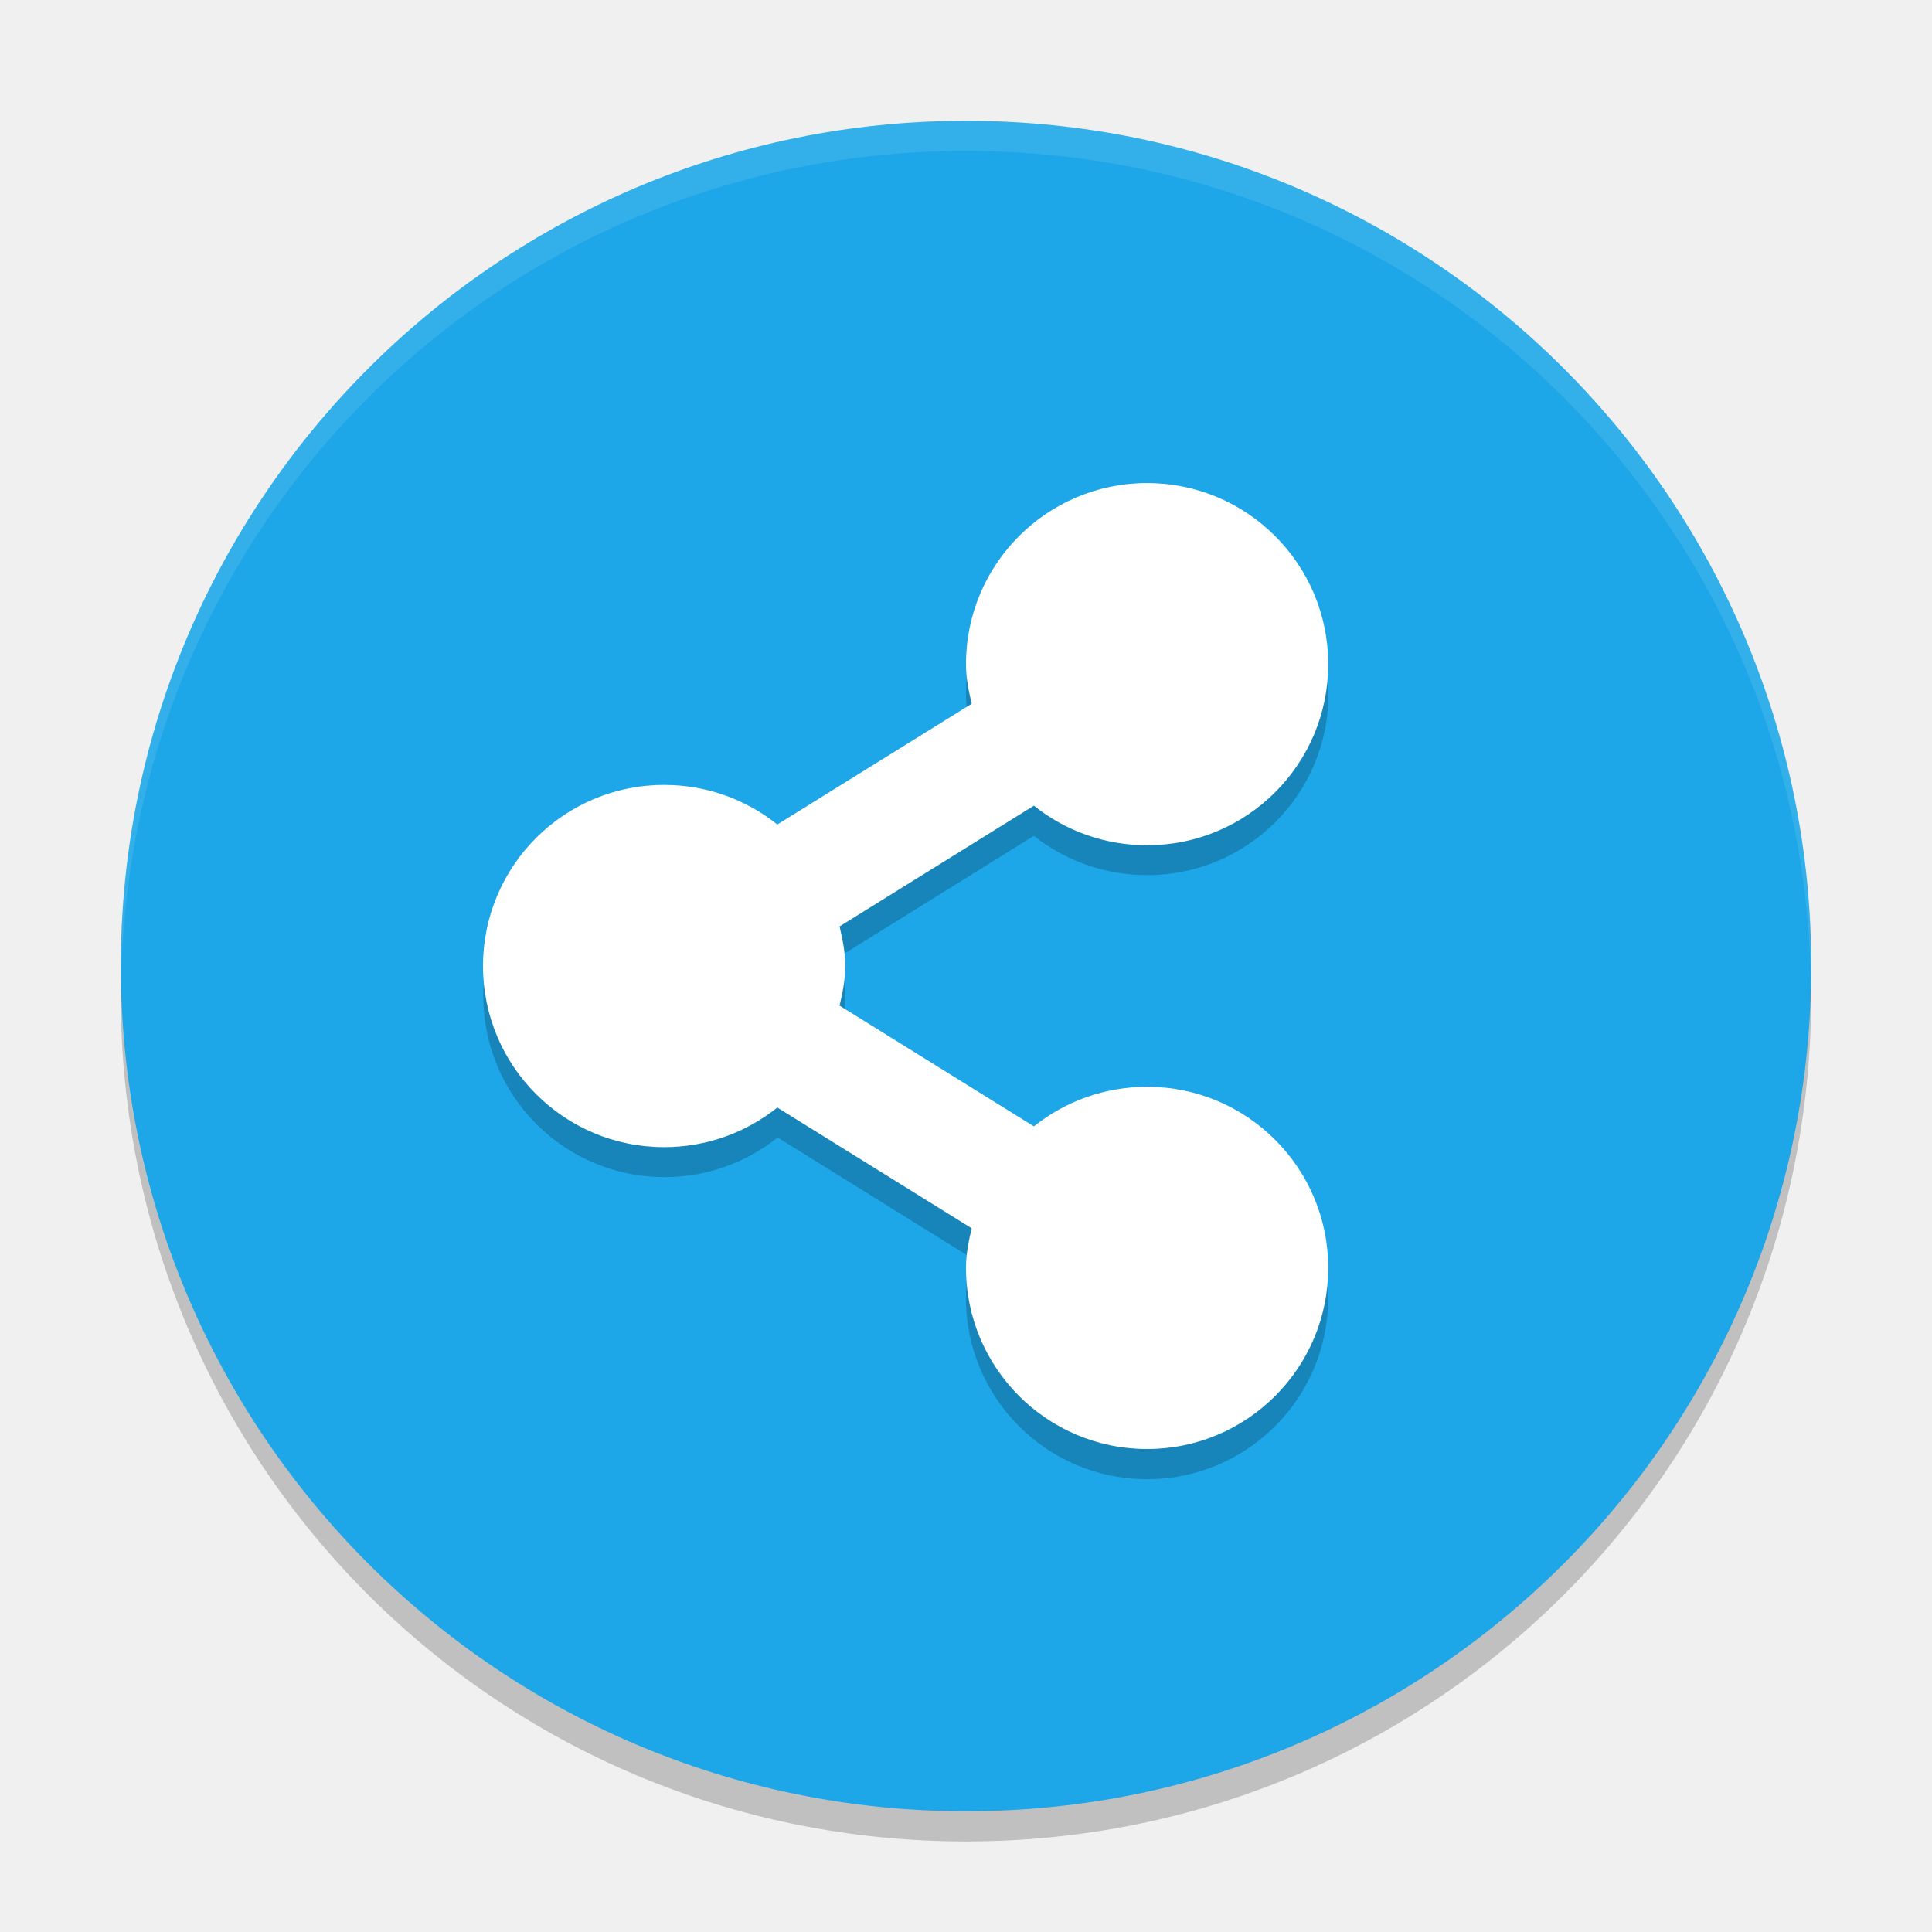
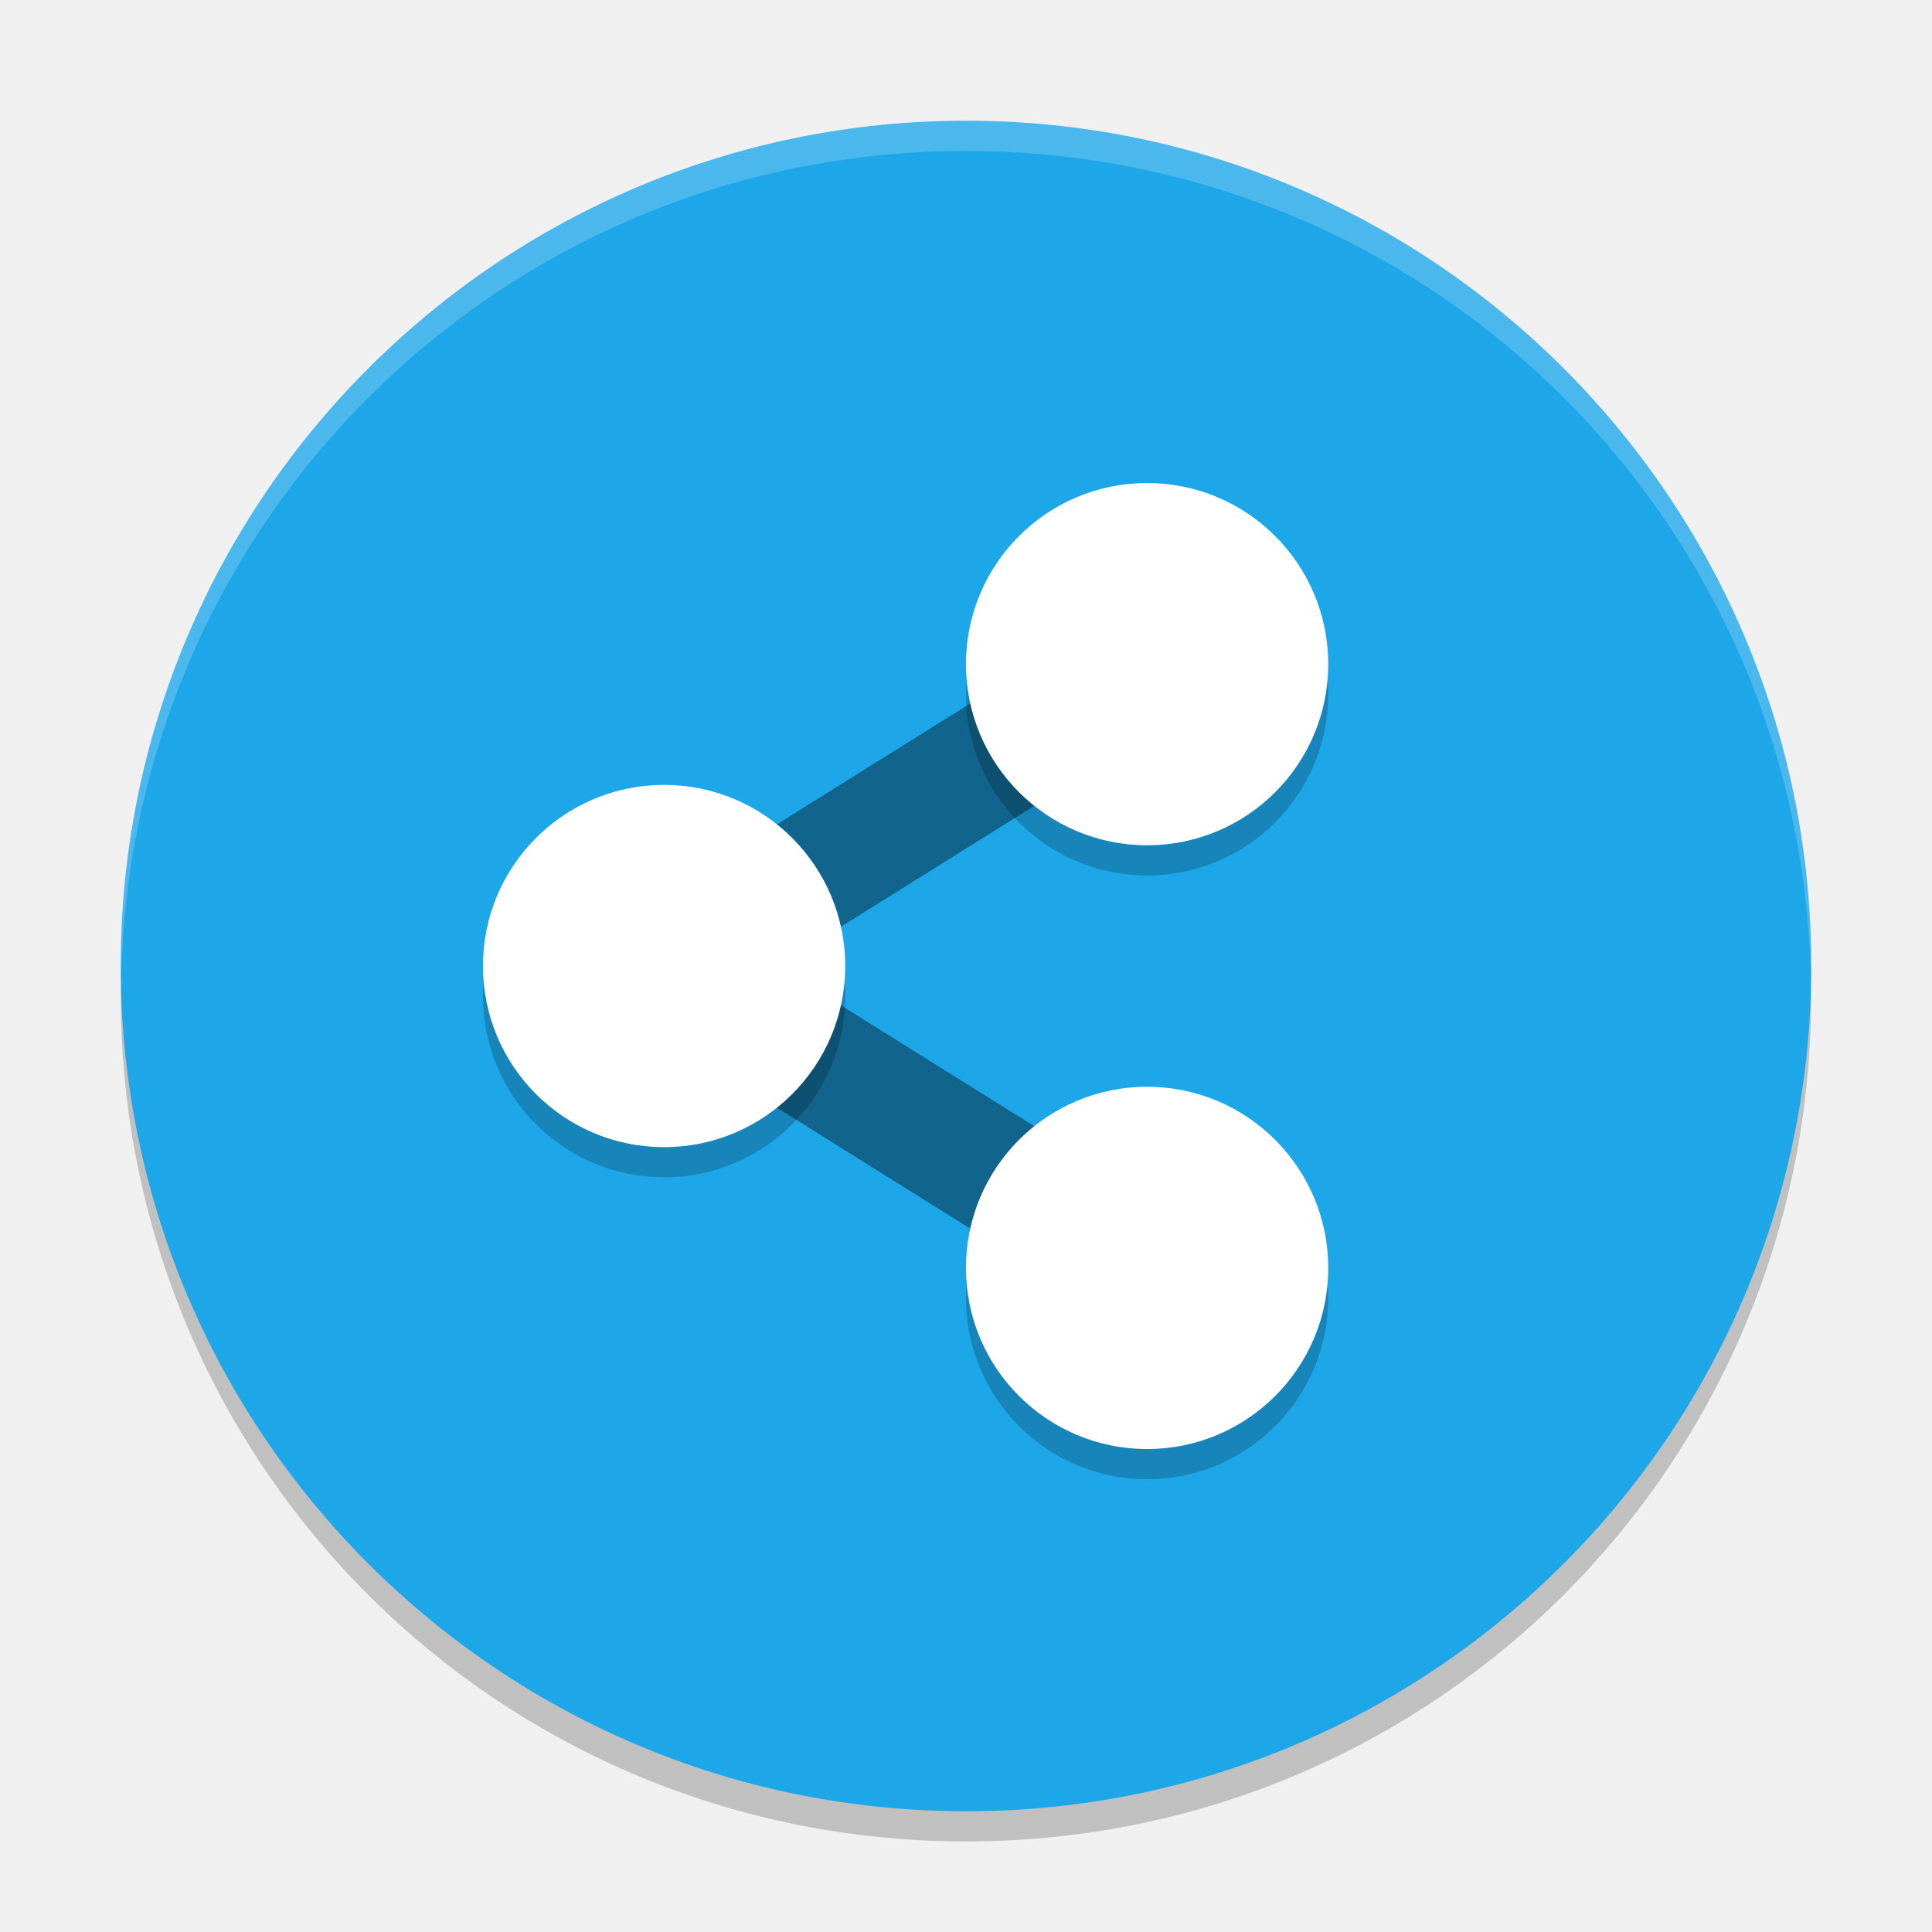
<svg xmlns="http://www.w3.org/2000/svg" width="64" height="64" version="1">
  <path style="opacity:0.2" d="m 4.051,32.001 c -0.012,0.334 -0.051,0.662 -0.051,1 C 4,48.512 16.488,61 31.999,61 47.511,61 59.998,48.512 59.998,33.001 c 0,-0.338 -0.039,-0.665 -0.051,-1 C 59.42,47.042 47.172,59 31.998,59 16.824,59 4.577,47.042 4.049,32.001 Z" />
-   <rect style="fill:#1da6e8" width="55.998" height="55.998" x="-60" y="-60" rx="27.999" ry="27.999" transform="matrix(0,-1,-1,0,0,0)" />
-   <g style="opacity:0.2;enable-background:new" transform="matrix(1.999944,0,0,1.999944,-1233.965,-1038.969)">
-     <path d="m 636,528 c -1.657,0 -3,1.343 -3,3 0,0.231 0.044,0.44 0.094,0.656 l -3.219,2 c -0.51,-0.42 -1.16,-0.66 -1.87,-0.66 -1.657,0 -3,1.343 -3,3 0,1.657 1.343,3 3,3 0.709,0 1.361,-0.245 1.875,-0.656 l 3.219,2 c -0.06,0.22 -0.1,0.43 -0.1,0.66 0,1.657 1.343,3 3,3 1.657,0 3,-1.343 3,-3 0,-1.657 -1.343,-3 -3,-3 -0.709,0 -1.361,0.245 -1.875,0.656 l -3.219,-2 c 0.05,-0.216 0.094,-0.425 0.094,-0.656 0,-0.231 -0.044,-0.44 -0.094,-0.656 l 3.219,-2 c 0.52,0.41 1.17,0.65 1.88,0.65 1.657,0 3,-1.343 3,-3 0,-1.657 -1.343,-3 -3,-3 z" />
-   </g>
-   <g style="fill:#ffffff;enable-background:new" transform="matrix(1.999944,0,0,1.999944,-1233.965,-1039.969)">
-     <path d="m 636,528 c -1.657,0 -3,1.343 -3,3 0,0.231 0.044,0.44 0.094,0.656 l -3.219,2 C 629.361,533.245 628.709,533 628,533 c -1.657,0 -3,1.343 -3,3 0,1.657 1.343,3 3,3 0.709,0 1.361,-0.245 1.875,-0.656 l 3.219,2 C 633.044,540.56 633,540.769 633,541 c 0,1.657 1.343,3 3,3 1.657,0 3,-1.343 3,-3 0,-1.657 -1.343,-3 -3,-3 -0.709,0 -1.361,0.245 -1.875,0.656 l -3.219,-2 c 0.05,-0.216 0.094,-0.425 0.094,-0.656 0,-0.231 -0.044,-0.44 -0.094,-0.656 l 3.219,-2 C 634.638,533.755 635.291,534 636,534 c 1.657,0 3,-1.343 3,-3 0,-1.657 -1.343,-3 -3,-3 z" />
-   </g>
-   <path style="opacity:0.1;fill:#ffffff" d="M 32 4.002 C 16.488 4.002 4 16.488 4 32 C 4 32.113 4.011 32.224 4.018 32.336 C 4.369 17.135 16.711 5 32 5 C 47.289 5 59.631 17.135 59.982 32.336 C 59.989 32.224 60 32.113 60 32 C 60 16.488 47.512 4.002 32 4.002 z" />
+   <rect style="fill:#1da6e8" width="56" height="56" x="-60" y="-60" rx="28" ry="28" transform="matrix(0,-1,-1,0,0,0)" />
+   <path style="opacity:0.2;fill:#ffffff" d="M 32 4.002 C 16.488 4.002 4 16.488 4 32 C 4 32.113 4.011 32.224 4.018 32.336 C 4.37 17.136 16.712 5.002 32 5.002 C 47.288 5.002 59.63 17.136 59.982 32.336 C 59.989 32.224 60 32.113 60 32 C 60 16.488 47.512 4.002 32 4.002 z" />
+   <path style="opacity:0.4;fill:none;stroke:#000000;stroke-width:4" d="m 37.999,22.001 -16,10 16,10" />
+   <path d="m 37.999,17.001 a 6,6 0 0 0 -6,6 6,6 0 0 0 6,6 6,6 0 0 0 6,-6 6,6 0 0 0 -6,-6 z m -16,10 a 6,6 0 0 0 -6,6 6,6 0 0 0 6,6 6,6 0 0 0 6,-6 6,6 0 0 0 -6,-6 z m 16,10 A 6,6 0 0 0 31.999,43 6,6 0 0 0 37.999,49 6,6 0 0 0 43.999,43 6,6 0 0 0 37.999,37 Z" style="opacity:0.2;fill-rule:evenodd" />
+   <path style="fill:#ffffff;fill-rule:evenodd" d="m 37.999,16.001 a 6,6 0 0 0 -6,6 6,6 0 0 0 6,6 6,6 0 0 0 6,-6 6,6 0 0 0 -6,-6 z m -16,10 a 6,6 0 0 0 -6,6 6,6 0 0 0 6,6 6,6 0 0 0 6,-6 6,6 0 0 0 -6,-6 z m 16,10 a 6,6 0 0 0 -6,6 6,6 0 0 0 6,6 6,6 0 0 0 6,-6 6,6 0 0 0 -6,-6 z" />
</svg>
